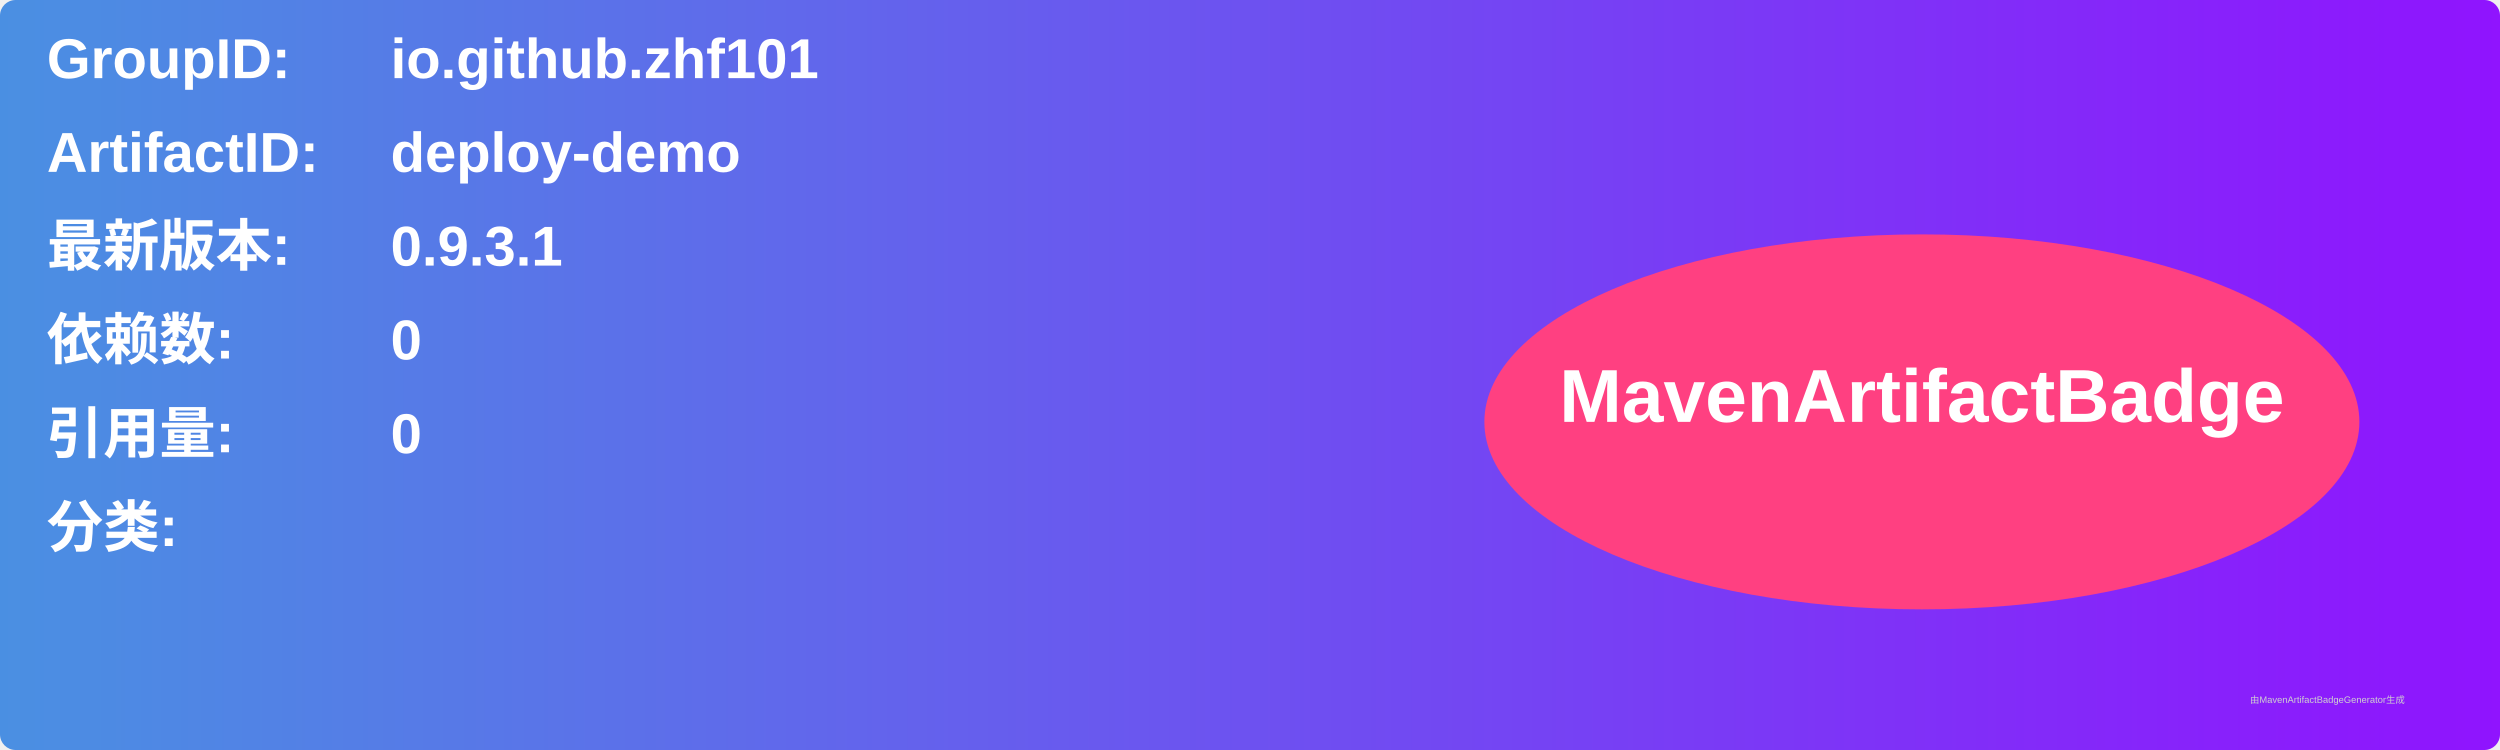
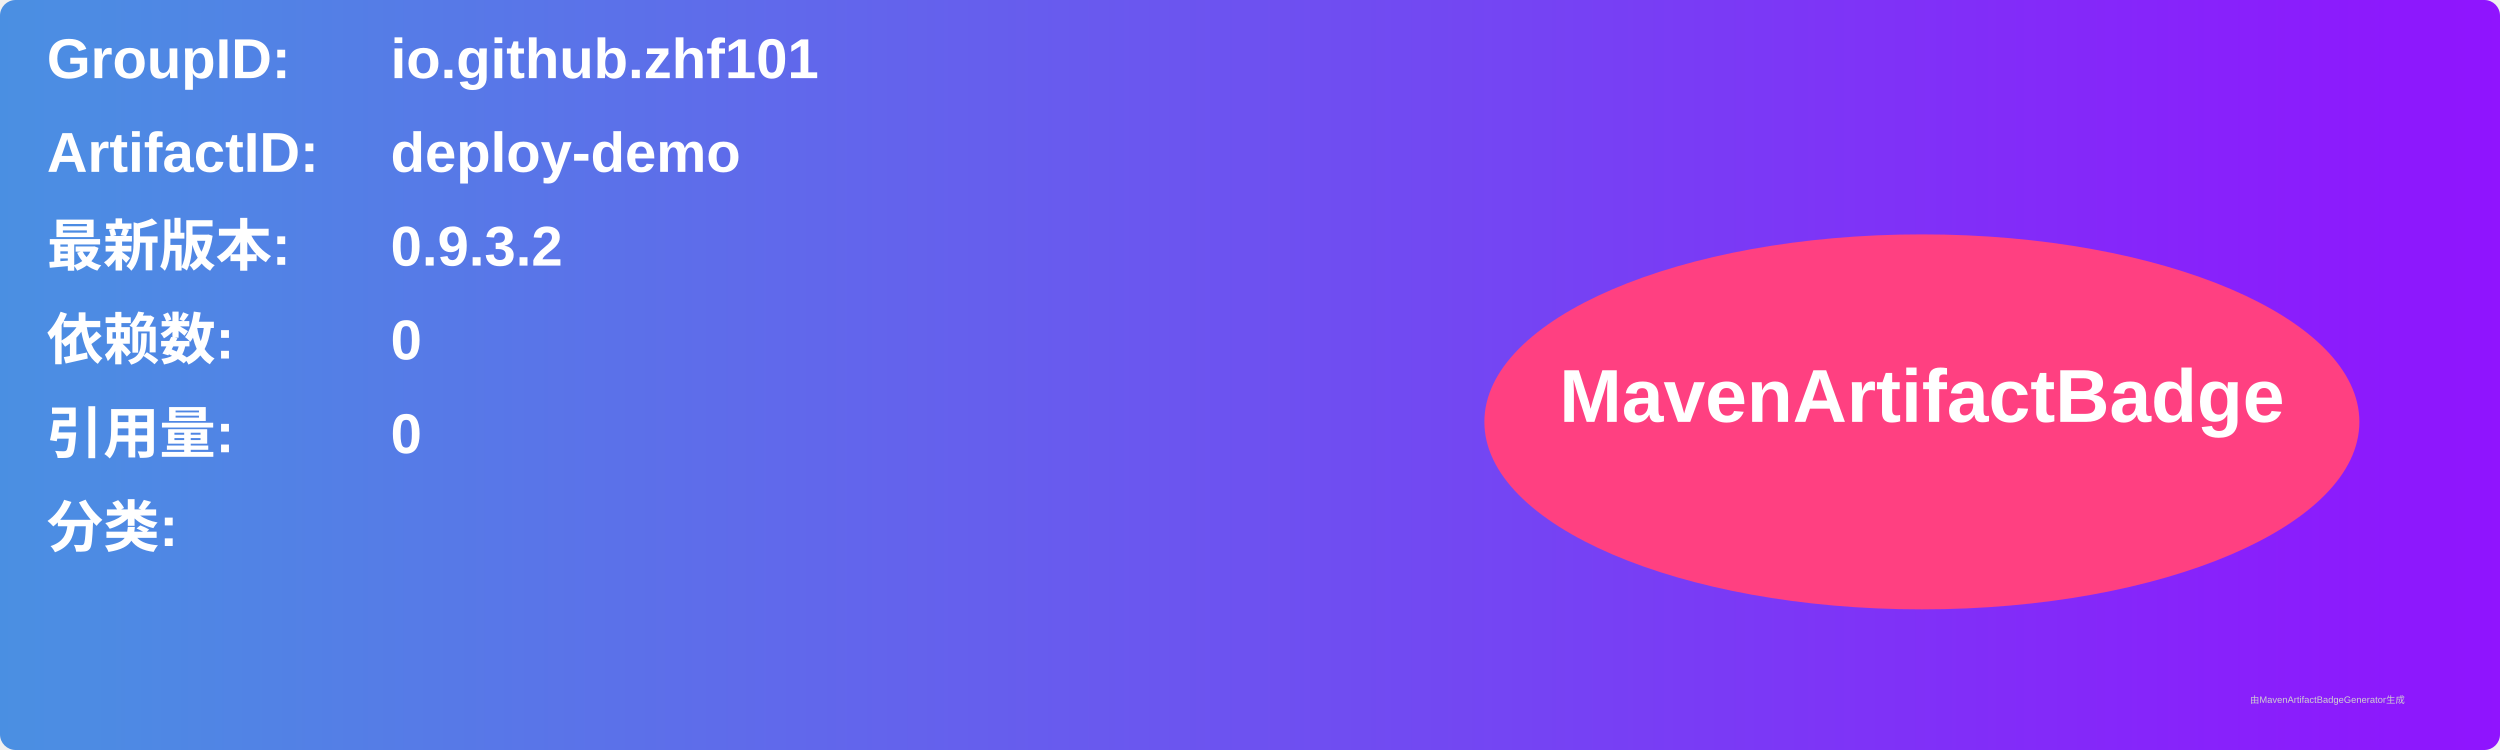
<svg xmlns="http://www.w3.org/2000/svg" width="800" height="240" viewBox="0 0 800 240">
  <linearGradient id="grad" x1="0%" y1="0%" x2="100%" y2="0%">
    <stop offset="0%" stop-color="#4a90e2" />
    <stop offset="100%" stop-color="#9013fe" />
  </linearGradient>
  <rect width="100%" height="100%" rx="5" ry="5" fill="url(#grad)" />
  <g transform="translate(15, 15)">
    <text x="0" y="10" font-family="Arial" font-size="18" fill="white" font-weight="bold" width="260">GroupID:</text>
    <text x="110" y="10" font-family="Arial" font-size="18" fill="white" font-weight="bold" width="460">io.github.zhf101</text>
    <text x="0" y="40" font-family="Arial" font-size="18" fill="white" font-weight="bold" width="260">ArtifactID:</text>
    <text x="110" y="40" font-family="Arial" font-size="18" fill="white" font-weight="bold" width="460">deploy-demo</text>
    <text x="0" y="70" font-family="Arial" font-size="18" fill="white" font-weight="bold">最新版本:</text>
    <text x="110" y="70" font-family="Arial" font-size="18" fill="white" font-weight="bold">
-       <tspan font-weight="bold">0.9.3.1</tspan>
+       <tspan font-weight="bold">0.9.3.2</tspan>
    </text>
    <text x="0" y="100" font-family="Arial" font-size="18" fill="white" font-weight="bold">依赖数: </text>
    <text x="110" y="100" font-family="Arial" font-size="18" fill="white">
      <tspan font-weight="bold">0</tspan>
    </text>
    <text x="0" y="130" font-family="Arial" font-size="18" fill="white" font-weight="bold">引用量: </text>
    <text x="110" y="130" font-family="Arial" font-size="18" fill="white">
      <tspan font-weight="bold">0</tspan>
    </text>
    <text x="0" y="160" font-family="Arial" font-size="18" fill="white" font-weight="bold">分类:</text>
    <text x="10" y="190" font-family="Arial" font-size="10" fill="white">
      <tspan font-weight="bold" />
    </text>
    <ellipse cx="600" cy="120" rx="140" ry="60" fill="#ff4081" />
    <text x="600" y="120" text-anchor="middle" font-family="Arial" font-size="24" fill="white" font-weight="bold">MavenArtifactBadge</text>
  </g>
  <text x="720" y="225" font-family="Arial" font-size="3" fill="#d0d0d0">由MavenArtifactBadgeGenerator生成</text>
</svg>
